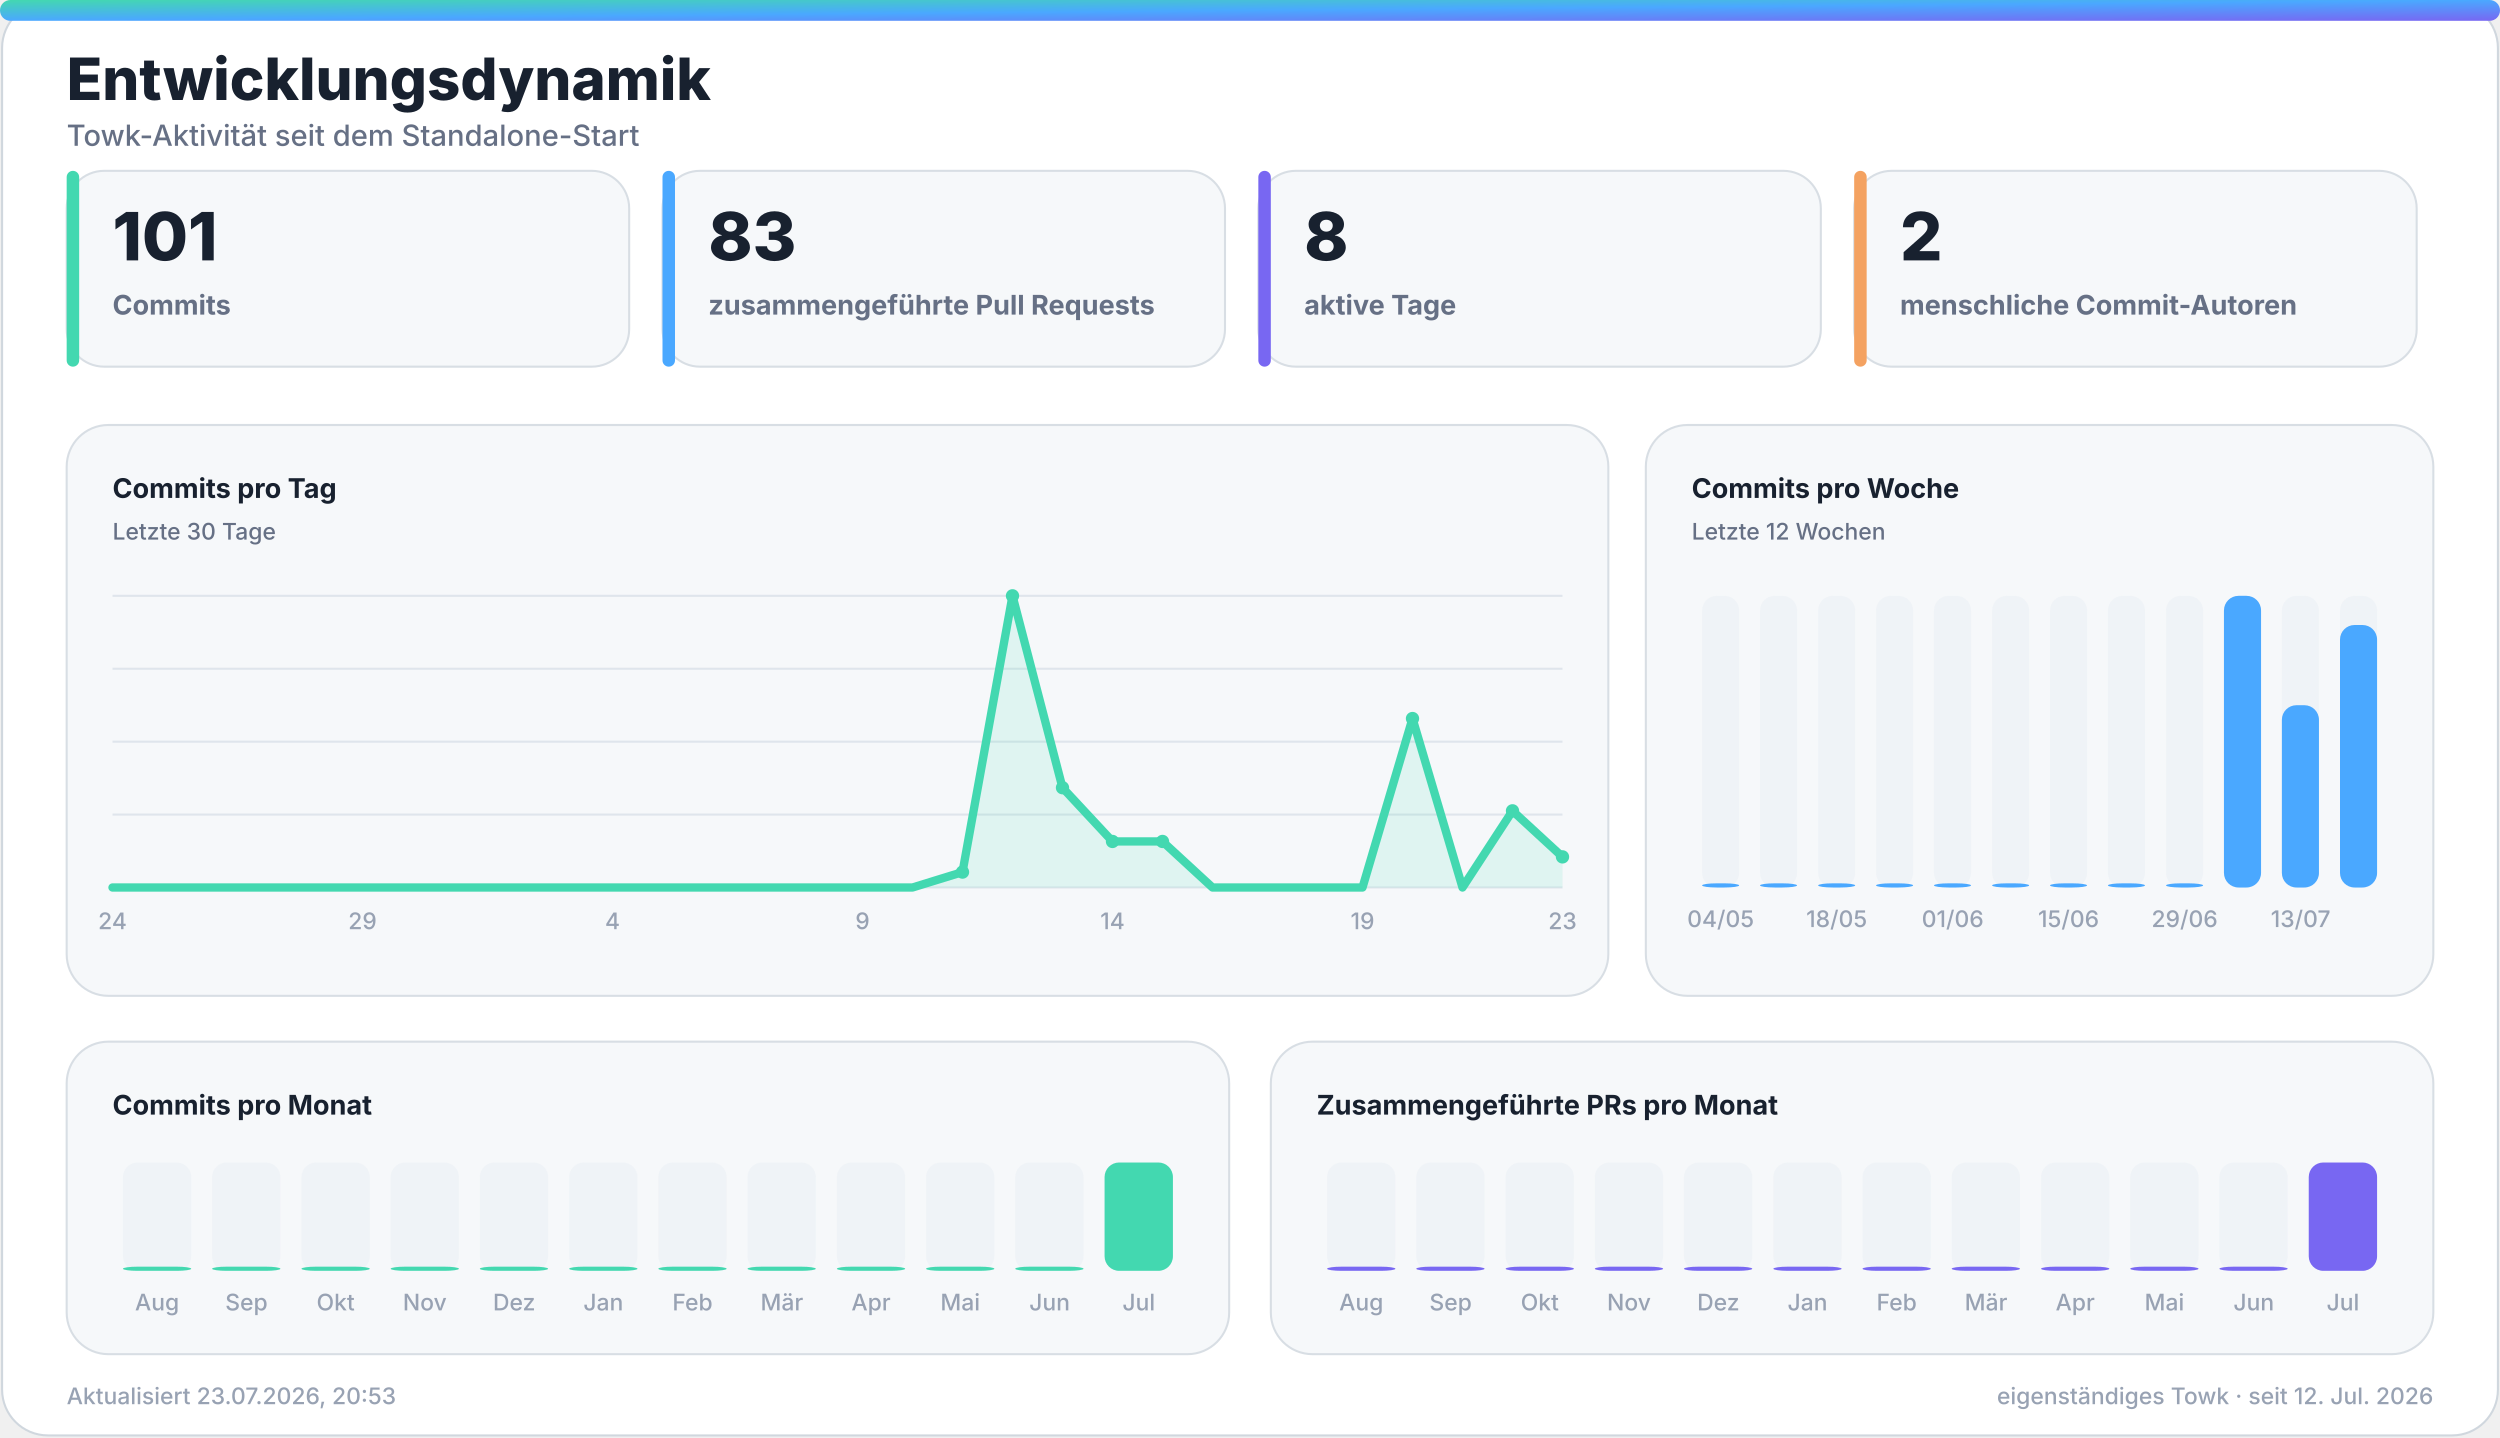
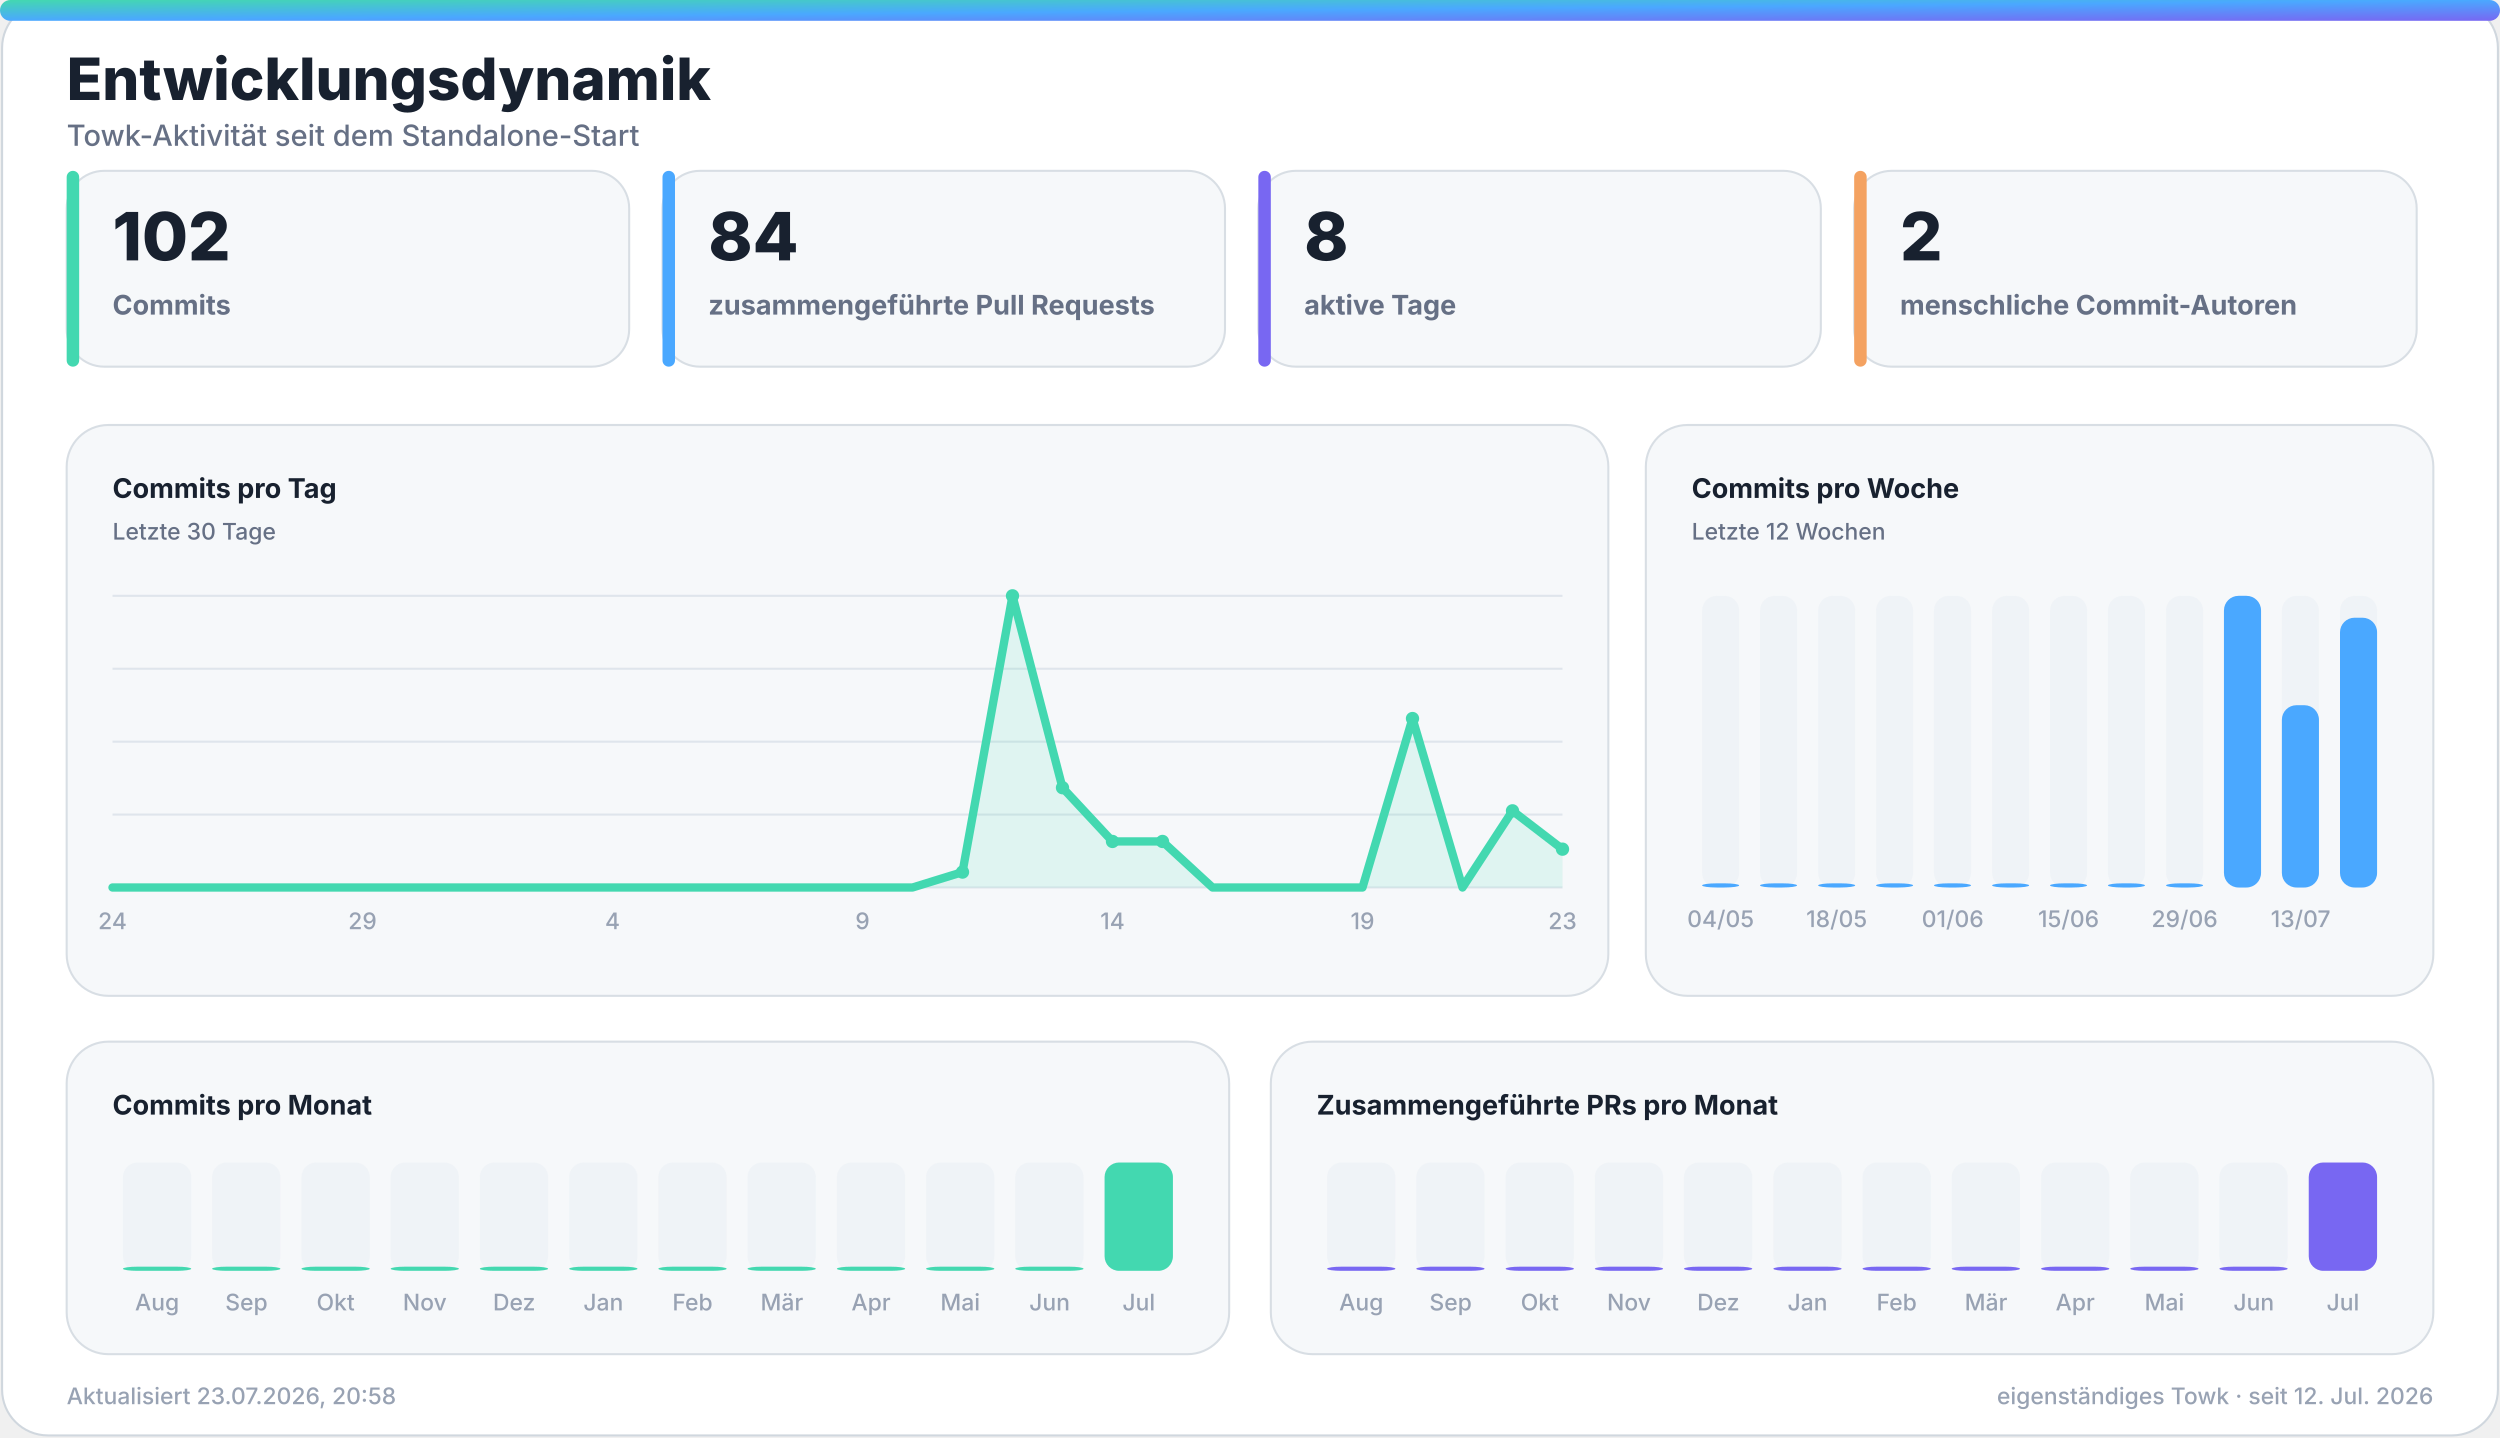
<svg xmlns="http://www.w3.org/2000/svg" width="1200" height="690" viewBox="0 0 1200 690" role="img" aria-labelledby="title desc">
  <defs>
    <linearGradient id="accent" x1="0" y1="0" x2="1" y2="1">
      <stop offset="0%" stop-color="#43d8b0" />
      <stop offset="50%" stop-color="#4aa8ff" />
      <stop offset="100%" stop-color="#7867f2" />
    </linearGradient>
    <linearGradient id="accent-soft" x1="0" y1="0" x2="1" y2="1">
      <stop offset="0%" stop-color="#43d8b0" stop-opacity="0.24" />
      <stop offset="100%" stop-color="#7867f2" stop-opacity="0.18" />
    </linearGradient>
    <filter id="glow" x="-30%" y="-30%" width="160%" height="160%">
      <feGaussianBlur stdDeviation="18" />
    </filter>
  </defs>
  <style>
    .bg { fill: #ffffff; stroke: #d0d7de; }
    .panel { fill: #f6f8fa; stroke: #d8dee4; }
    .panel-strong { fill: #eef7ff; stroke: #b6d8ff; }
    .ink { fill: #18212f; }
    .muted { fill: #667085; }
    .faint { fill: #98a2b3; }
    .grid { stroke: #dfe5ec; }
    .track { fill: #e7edf3; }
    .title { font: 800 28px -apple-system, BlinkMacSystemFont, "Segoe UI", sans-serif; }
    .subtitle { font: 500 14px -apple-system, BlinkMacSystemFont, "Segoe UI", sans-serif; }
    .kpi { font: 800 32px -apple-system, BlinkMacSystemFont, "Segoe UI", sans-serif; }
    .label { font: 650 13px -apple-system, BlinkMacSystemFont, "Segoe UI", sans-serif; }
    .small { font: 500 11px -apple-system, BlinkMacSystemFont, "Segoe UI", sans-serif; }
    .body { font: 600 13px -apple-system, BlinkMacSystemFont, "Segoe UI", sans-serif; }
    .hero-eyebrow { font: 800 14px -apple-system, BlinkMacSystemFont, "Segoe UI", sans-serif; letter-spacing: 2px; }
    .hero-title { font: 850 48px -apple-system, BlinkMacSystemFont, "Segoe UI", sans-serif; }
    .hero-subtitle { font: 550 19px -apple-system, BlinkMacSystemFont, "Segoe UI", sans-serif; }
    .chip { font: 700 12px -apple-system, BlinkMacSystemFont, "Segoe UI", sans-serif; }
    @media (prefers-color-scheme: dark) {
      .bg { fill: #0d1117; stroke: #30363d; }
      .panel { fill: #161b22; stroke: #30363d; }
      .panel-strong { fill: #10263a; stroke: #244d70; }
      .ink { fill: #f0f6fc; }
      .muted { fill: #a7b0bc; }
      .faint { fill: #7d8590; }
      .grid { stroke: #30363d; }
      .track { fill: #27313d; }
    }
  </style>
  <rect class="bg" x="1" y="1" width="1198" height="688" rx="22" />
  <rect x="0" y="0" width="1200" height="10" rx="5" fill="url(#accent)" />
  <text class="title ink" x="32" y="48">Entwicklungsdynamik</text>
  <text class="subtitle muted" x="32" y="70">Towk-Aktivität seit dem Standalone-Start</text>
  <g>
    <rect class="panel" x="32" y="82" width="270" height="94" rx="18" />
    <rect x="32" y="82" width="6" height="94" rx="3" fill="#43d8b0" />
-     <text class="kpi ink" x="54" y="125">101</text>
+     <text class="kpi ink" x="54" y="125">102</text>
    <text class="label muted" x="54" y="151">Commits</text>
  </g>
  <g>
    <rect class="panel" x="318" y="82" width="270" height="94" rx="18" />
    <rect x="318" y="82" width="6" height="94" rx="3" fill="#4aa8ff" />
-     <text class="kpi ink" x="340" y="125">83</text>
+     <text class="kpi ink" x="340" y="125">84</text>
    <text class="label muted" x="340" y="151">zusammengeführte Pull Requests</text>
  </g>
  <g>
    <rect class="panel" x="604" y="82" width="270" height="94" rx="18" />
    <rect x="604" y="82" width="6" height="94" rx="3" fill="#7867f2" />
    <text class="kpi ink" x="626" y="125">8</text>
    <text class="label muted" x="626" y="151">aktive Tage</text>
  </g>
  <g>
    <rect class="panel" x="890" y="82" width="270" height="94" rx="18" />
    <rect x="890" y="82" width="6" height="94" rx="3" fill="#f4a261" />
    <text class="kpi ink" x="912" y="125">2</text>
    <text class="label muted" x="912" y="151">menschliche Commit-Autoren</text>
  </g>
  <g>
    <rect class="panel" x="32" y="204" width="740" height="274" rx="20" />
    <text class="label ink" x="54" y="239">Commits pro Tag</text>
    <text class="small muted" x="54" y="259">Letzte 30 Tage</text>
    <line class="grid" x1="54" y1="286.0" x2="750" y2="286.0" stroke-width="1" />
    <line class="grid" x1="54" y1="321.0" x2="750" y2="321.0" stroke-width="1" />
    <line class="grid" x1="54" y1="356.0" x2="750" y2="356.0" stroke-width="1" />
    <line class="grid" x1="54" y1="391.0" x2="750" y2="391.0" stroke-width="1" />
    <line class="grid" x1="54" y1="426.0" x2="750" y2="426.0" stroke-width="1" />
-     <polygon points="54,426 54.0,426.0 78.0,426.0 102.0,426.0 126.0,426.0 150.0,426.0 174.0,426.0 198.0,426.0 222.0,426.0 246.0,426.0 270.0,426.0 294.0,426.0 318.0,426.0 342.0,426.0 366.0,426.0 390.0,426.0 414.0,426.0 438.0,426.0 462.0,418.6 486.0,286.0 510.0,378.1 534.0,403.9 558.0,403.9 582.0,426.0 606.0,426.0 630.0,426.0 654.0,426.0 678.0,344.9 702.0,426.0 726.0,389.2 750.0,411.3 750,426" fill="#43d8b0" opacity="0.13" />
-     <polyline points="54.0,426.0 78.0,426.0 102.0,426.0 126.0,426.0 150.0,426.0 174.0,426.0 198.0,426.0 222.0,426.0 246.0,426.0 270.0,426.0 294.0,426.0 318.0,426.0 342.0,426.0 366.0,426.0 390.0,426.0 414.0,426.0 438.0,426.0 462.0,418.6 486.0,286.0 510.0,378.1 534.0,403.9 558.0,403.9 582.0,426.0 606.0,426.0 630.0,426.0 654.0,426.0 678.0,344.9 702.0,426.0 726.0,389.2 750.0,411.3" fill="none" stroke="#43d8b0" stroke-width="4" stroke-linecap="round" stroke-linejoin="round" />
+     <polygon points="54,426 54.0,426.0 78.0,426.0 102.0,426.0 126.0,426.0 150.0,426.0 174.0,426.0 198.0,426.0 222.0,426.0 246.0,426.0 270.0,426.0 294.0,426.0 318.0,426.0 342.0,426.0 366.0,426.0 390.0,426.0 414.0,426.0 438.0,426.0 462.0,418.6 486.0,286.0 510.0,378.1 534.0,403.9 558.0,403.9 582.0,426.0 606.0,426.0 630.0,426.0 654.0,426.0 678.0,344.9 702.0,426.0 726.0,389.2 750.0,407.6 750,426" fill="#43d8b0" opacity="0.13" />
+     <polyline points="54.0,426.0 78.0,426.0 102.0,426.0 126.0,426.0 150.0,426.0 174.0,426.0 198.0,426.0 222.0,426.0 246.0,426.0 270.0,426.0 294.0,426.0 318.0,426.0 342.0,426.0 366.0,426.0 390.0,426.0 414.0,426.0 438.0,426.0 462.0,418.6 486.0,286.0 510.0,378.1 534.0,403.9 558.0,403.9 582.0,426.0 606.0,426.0 630.0,426.0 654.0,426.0 678.0,344.9 702.0,426.0 726.0,389.2 750.0,407.6" fill="none" stroke="#43d8b0" stroke-width="4" stroke-linecap="round" stroke-linejoin="round" />
    <circle cx="462.0" cy="418.6" r="3.2" fill="#43d8b0" />
    <circle cx="486.0" cy="286.0" r="3.2" fill="#43d8b0" />
    <circle cx="510.0" cy="378.1" r="3.2" fill="#43d8b0" />
    <circle cx="534.0" cy="403.9" r="3.2" fill="#43d8b0" />
    <circle cx="558.0" cy="403.9" r="3.2" fill="#43d8b0" />
    <circle cx="678.0" cy="344.9" r="3.2" fill="#43d8b0" />
    <circle cx="726.0" cy="389.2" r="3.2" fill="#43d8b0" />
-     <circle cx="750.0" cy="411.3" r="3.2" fill="#43d8b0" />
+     <circle cx="750.0" cy="407.6" r="3.2" fill="#43d8b0" />
    <text class="small faint" x="54.0" y="446" text-anchor="middle">24</text>
    <text class="small faint" x="174.0" y="446" text-anchor="middle">29</text>
    <text class="small faint" x="294.0" y="446" text-anchor="middle">4</text>
    <text class="small faint" x="414.0" y="446" text-anchor="middle">9</text>
    <text class="small faint" x="534.0" y="446" text-anchor="middle">14</text>
    <text class="small faint" x="654.0" y="446" text-anchor="middle">19</text>
    <text class="small faint" x="750.0" y="446" text-anchor="middle">23</text>
  </g>
  <g>
    <rect class="panel" x="790" y="204" width="378" height="274" rx="20" />
    <text class="label ink" x="812" y="239">Commits pro Woche</text>
    <text class="small muted" x="812" y="259">Letzte 12 Wochen</text>
    <g>
      <rect class="track" x="817.0" y="286" width="17.8" height="140" rx="7.0" opacity="0.44" />
      <rect x="817.0" y="424.0" width="17.8" height="2.0" rx="7.0" fill="#4aa8ff" />
      <text class="small faint" x="825.9" y="445" text-anchor="middle">04/05</text>
    </g>
    <g>
      <rect class="track" x="844.8" y="286" width="17.8" height="140" rx="7.0" opacity="0.44" />
      <rect x="844.8" y="424.0" width="17.8" height="2.0" rx="7.0" fill="#4aa8ff" />
    </g>
    <g>
      <rect class="track" x="872.7" y="286" width="17.8" height="140" rx="7.0" opacity="0.44" />
      <rect x="872.7" y="424.0" width="17.8" height="2.0" rx="7.0" fill="#4aa8ff" />
      <text class="small faint" x="881.6" y="445" text-anchor="middle">18/05</text>
    </g>
    <g>
      <rect class="track" x="900.5" y="286" width="17.8" height="140" rx="7.0" opacity="0.44" />
      <rect x="900.5" y="424.0" width="17.8" height="2.0" rx="7.0" fill="#4aa8ff" />
    </g>
    <g>
      <rect class="track" x="928.3" y="286" width="17.8" height="140" rx="7.0" opacity="0.44" />
      <rect x="928.3" y="424.0" width="17.8" height="2.0" rx="7.0" fill="#4aa8ff" />
      <text class="small faint" x="937.3" y="445" text-anchor="middle">01/06</text>
    </g>
    <g>
      <rect class="track" x="956.2" y="286" width="17.8" height="140" rx="7.0" opacity="0.44" />
      <rect x="956.2" y="424.0" width="17.8" height="2.0" rx="7.0" fill="#4aa8ff" />
    </g>
    <g>
      <rect class="track" x="984.0" y="286" width="17.8" height="140" rx="7.0" opacity="0.44" />
      <rect x="984.0" y="424.0" width="17.8" height="2.0" rx="7.0" fill="#4aa8ff" />
      <text class="small faint" x="992.9" y="445" text-anchor="middle">15/06</text>
    </g>
    <g>
      <rect class="track" x="1011.8" y="286" width="17.8" height="140" rx="7.0" opacity="0.44" />
      <rect x="1011.8" y="424.0" width="17.8" height="2.0" rx="7.0" fill="#4aa8ff" />
    </g>
    <g>
      <rect class="track" x="1039.7" y="286" width="17.8" height="140" rx="7.0" opacity="0.44" />
      <rect x="1039.7" y="424.0" width="17.8" height="2.0" rx="7.0" fill="#4aa8ff" />
      <text class="small faint" x="1048.6" y="445" text-anchor="middle">29/06</text>
    </g>
    <g>
      <rect class="track" x="1067.5" y="286" width="17.8" height="140" rx="7.0" opacity="0.44" />
      <rect x="1067.5" y="286.0" width="17.8" height="140.0" rx="7.0" fill="#4aa8ff" />
    </g>
    <g>
      <rect class="track" x="1095.3" y="286" width="17.8" height="140" rx="7.0" opacity="0.44" />
      <rect x="1095.3" y="338.5" width="17.8" height="87.5" rx="7.0" fill="#4aa8ff" />
      <text class="small faint" x="1104.3" y="445" text-anchor="middle">13/07</text>
    </g>
    <g>
      <rect class="track" x="1123.2" y="286" width="17.8" height="140" rx="7.0" opacity="0.44" />
-       <rect x="1123.2" y="300.0" width="17.8" height="126.0" rx="7.0" fill="#4aa8ff" />
+       <rect x="1123.2" y="296.5" width="17.8" height="129.5" rx="7.0" fill="#4aa8ff" />
    </g>
  </g>
  <g>
    <rect class="panel" x="32" y="500" width="558" height="150" rx="20" />
    <text class="label ink" x="54" y="535">Commits pro Monat</text>
    <g>
      <rect class="track" x="59.0" y="558" width="32.8" height="52" rx="7.0" opacity="0.44" />
      <rect x="59.0" y="608.0" width="32.8" height="2.0" rx="7.0" fill="#43d8b0" />
      <text class="small faint" x="75.4" y="629" text-anchor="middle">Aug</text>
    </g>
    <g>
      <rect class="track" x="101.8" y="558" width="32.8" height="52" rx="7.0" opacity="0.44" />
      <rect x="101.8" y="608.0" width="32.8" height="2.0" rx="7.0" fill="#43d8b0" />
      <text class="small faint" x="118.3" y="629" text-anchor="middle">Sep</text>
    </g>
    <g>
      <rect class="track" x="144.7" y="558" width="32.8" height="52" rx="7.0" opacity="0.44" />
      <rect x="144.7" y="608.0" width="32.8" height="2.0" rx="7.0" fill="#43d8b0" />
      <text class="small faint" x="161.1" y="629" text-anchor="middle">Okt</text>
    </g>
    <g>
      <rect class="track" x="187.5" y="558" width="32.8" height="52" rx="7.0" opacity="0.44" />
      <rect x="187.5" y="608.0" width="32.8" height="2.0" rx="7.0" fill="#43d8b0" />
      <text class="small faint" x="203.9" y="629" text-anchor="middle">Nov</text>
    </g>
    <g>
      <rect class="track" x="230.3" y="558" width="32.8" height="52" rx="7.0" opacity="0.44" />
      <rect x="230.3" y="608.0" width="32.8" height="2.0" rx="7.0" fill="#43d8b0" />
      <text class="small faint" x="246.8" y="629" text-anchor="middle">Dez</text>
    </g>
    <g>
      <rect class="track" x="273.2" y="558" width="32.8" height="52" rx="7.0" opacity="0.44" />
      <rect x="273.2" y="608.0" width="32.8" height="2.0" rx="7.0" fill="#43d8b0" />
      <text class="small faint" x="289.6" y="629" text-anchor="middle">Jan</text>
    </g>
    <g>
      <rect class="track" x="316.0" y="558" width="32.8" height="52" rx="7.0" opacity="0.44" />
      <rect x="316.0" y="608.0" width="32.8" height="2.0" rx="7.0" fill="#43d8b0" />
      <text class="small faint" x="332.4" y="629" text-anchor="middle">Feb</text>
    </g>
    <g>
      <rect class="track" x="358.8" y="558" width="32.8" height="52" rx="7.0" opacity="0.44" />
      <rect x="358.8" y="608.0" width="32.8" height="2.0" rx="7.0" fill="#43d8b0" />
      <text class="small faint" x="375.3" y="629" text-anchor="middle">Mär</text>
    </g>
    <g>
      <rect class="track" x="401.7" y="558" width="32.8" height="52" rx="7.0" opacity="0.44" />
      <rect x="401.7" y="608.0" width="32.8" height="2.0" rx="7.0" fill="#43d8b0" />
      <text class="small faint" x="418.1" y="629" text-anchor="middle">Apr</text>
    </g>
    <g>
      <rect class="track" x="444.5" y="558" width="32.8" height="52" rx="7.0" opacity="0.44" />
      <rect x="444.5" y="608.0" width="32.8" height="2.0" rx="7.0" fill="#43d8b0" />
      <text class="small faint" x="460.9" y="629" text-anchor="middle">Mai</text>
    </g>
    <g>
      <rect class="track" x="487.3" y="558" width="32.8" height="52" rx="7.0" opacity="0.44" />
      <rect x="487.3" y="608.0" width="32.8" height="2.0" rx="7.0" fill="#43d8b0" />
      <text class="small faint" x="503.8" y="629" text-anchor="middle">Jun</text>
    </g>
    <g>
      <rect class="track" x="530.2" y="558" width="32.8" height="52" rx="7.0" opacity="0.44" />
      <rect x="530.2" y="558.0" width="32.8" height="52.0" rx="7.0" fill="#43d8b0" />
      <text class="small faint" x="546.6" y="629" text-anchor="middle">Jul</text>
    </g>
  </g>
  <g>
    <rect class="panel" x="610" y="500" width="558" height="150" rx="20" />
    <text class="label ink" x="632" y="535">Zusammengeführte PRs pro Monat</text>
    <g>
      <rect class="track" x="637.0" y="558" width="32.8" height="52" rx="7.0" opacity="0.44" />
      <rect x="637.0" y="608.0" width="32.8" height="2.0" rx="7.0" fill="#7867f2" />
      <text class="small faint" x="653.4" y="629" text-anchor="middle">Aug</text>
    </g>
    <g>
      <rect class="track" x="679.8" y="558" width="32.8" height="52" rx="7.0" opacity="0.44" />
      <rect x="679.8" y="608.0" width="32.8" height="2.0" rx="7.0" fill="#7867f2" />
      <text class="small faint" x="696.3" y="629" text-anchor="middle">Sep</text>
    </g>
    <g>
      <rect class="track" x="722.7" y="558" width="32.8" height="52" rx="7.0" opacity="0.44" />
      <rect x="722.7" y="608.0" width="32.8" height="2.0" rx="7.0" fill="#7867f2" />
      <text class="small faint" x="739.1" y="629" text-anchor="middle">Okt</text>
    </g>
    <g>
      <rect class="track" x="765.5" y="558" width="32.8" height="52" rx="7.0" opacity="0.44" />
      <rect x="765.5" y="608.0" width="32.8" height="2.0" rx="7.0" fill="#7867f2" />
      <text class="small faint" x="781.9" y="629" text-anchor="middle">Nov</text>
    </g>
    <g>
      <rect class="track" x="808.3" y="558" width="32.8" height="52" rx="7.0" opacity="0.44" />
      <rect x="808.3" y="608.0" width="32.8" height="2.0" rx="7.0" fill="#7867f2" />
      <text class="small faint" x="824.8" y="629" text-anchor="middle">Dez</text>
    </g>
    <g>
      <rect class="track" x="851.2" y="558" width="32.8" height="52" rx="7.0" opacity="0.44" />
      <rect x="851.2" y="608.0" width="32.8" height="2.0" rx="7.0" fill="#7867f2" />
      <text class="small faint" x="867.6" y="629" text-anchor="middle">Jan</text>
    </g>
    <g>
      <rect class="track" x="894.0" y="558" width="32.8" height="52" rx="7.0" opacity="0.44" />
      <rect x="894.0" y="608.0" width="32.8" height="2.0" rx="7.0" fill="#7867f2" />
      <text class="small faint" x="910.4" y="629" text-anchor="middle">Feb</text>
    </g>
    <g>
      <rect class="track" x="936.8" y="558" width="32.8" height="52" rx="7.0" opacity="0.44" />
      <rect x="936.8" y="608.0" width="32.8" height="2.0" rx="7.0" fill="#7867f2" />
      <text class="small faint" x="953.3" y="629" text-anchor="middle">Mär</text>
    </g>
    <g>
      <rect class="track" x="979.7" y="558" width="32.8" height="52" rx="7.0" opacity="0.44" />
      <rect x="979.7" y="608.0" width="32.8" height="2.0" rx="7.0" fill="#7867f2" />
      <text class="small faint" x="996.1" y="629" text-anchor="middle">Apr</text>
    </g>
    <g>
      <rect class="track" x="1022.5" y="558" width="32.8" height="52" rx="7.0" opacity="0.44" />
      <rect x="1022.5" y="608.0" width="32.8" height="2.0" rx="7.0" fill="#7867f2" />
      <text class="small faint" x="1038.9" y="629" text-anchor="middle">Mai</text>
    </g>
    <g>
      <rect class="track" x="1065.3" y="558" width="32.8" height="52" rx="7.0" opacity="0.44" />
      <rect x="1065.3" y="608.0" width="32.8" height="2.0" rx="7.0" fill="#7867f2" />
      <text class="small faint" x="1081.8" y="629" text-anchor="middle">Jun</text>
    </g>
    <g>
      <rect class="track" x="1108.2" y="558" width="32.8" height="52" rx="7.0" opacity="0.44" />
      <rect x="1108.2" y="558.0" width="32.8" height="52.0" rx="7.0" fill="#7867f2" />
      <text class="small faint" x="1124.6" y="629" text-anchor="middle">Jul</text>
    </g>
  </g>
-   <text class="small faint" x="32" y="674">Aktualisiert 23.07.2026, 20:53</text>
+   <text class="small faint" x="32" y="674">Aktualisiert 23.07.2026, 20:58</text>
  <text class="small faint" x="1168" y="674" text-anchor="end">eigenständiges Towk · seit 12. Jul. 2026</text>
</svg>
